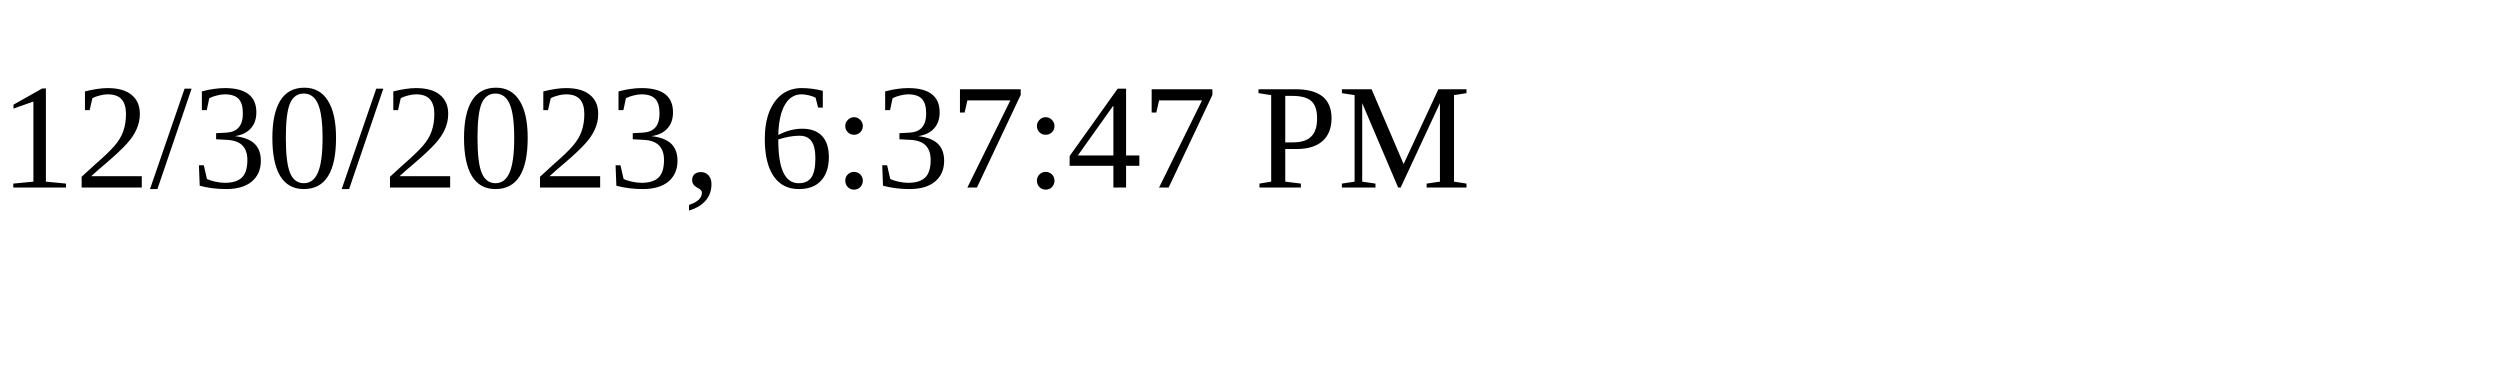
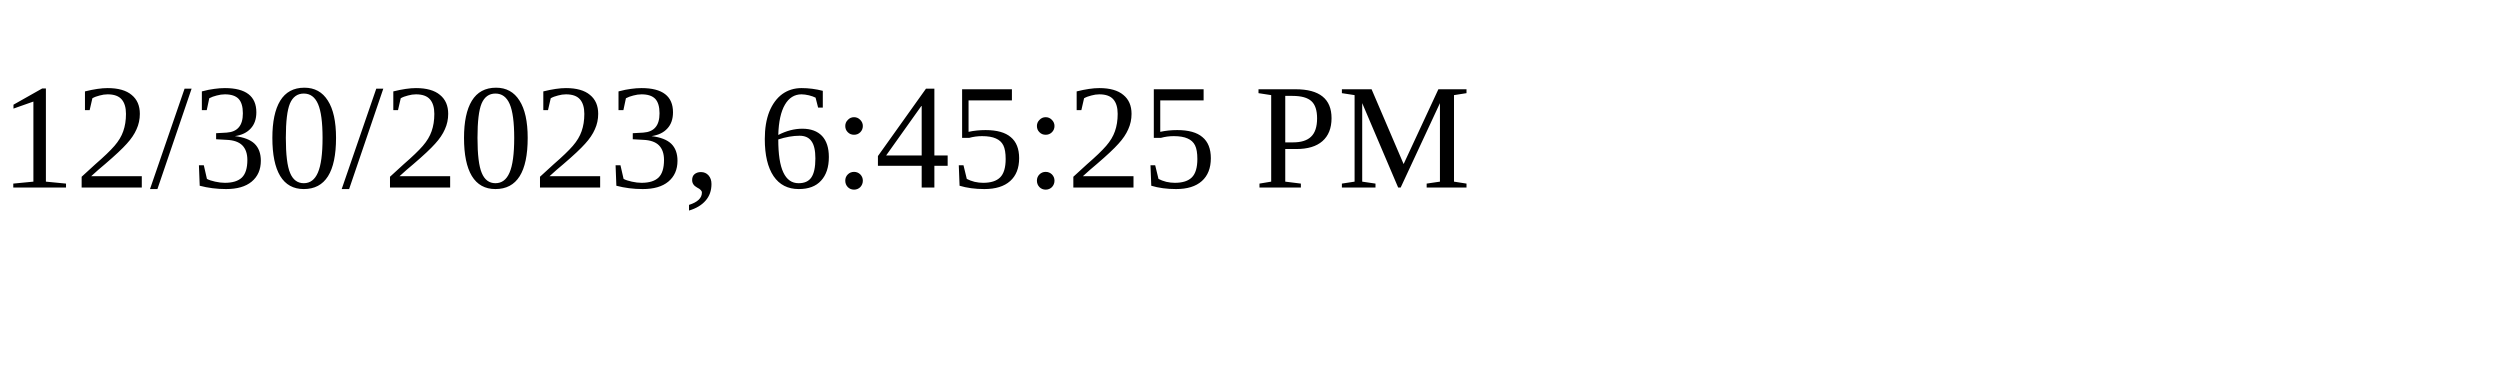
<svg xmlns="http://www.w3.org/2000/svg" height="30" width="200">
-   <text x="0" y="15">12/30/2023, 6:37:47 PM</text>
+   <text x="0" y="15">12/30/2023, 6:45:25 PM</text>
</svg>
